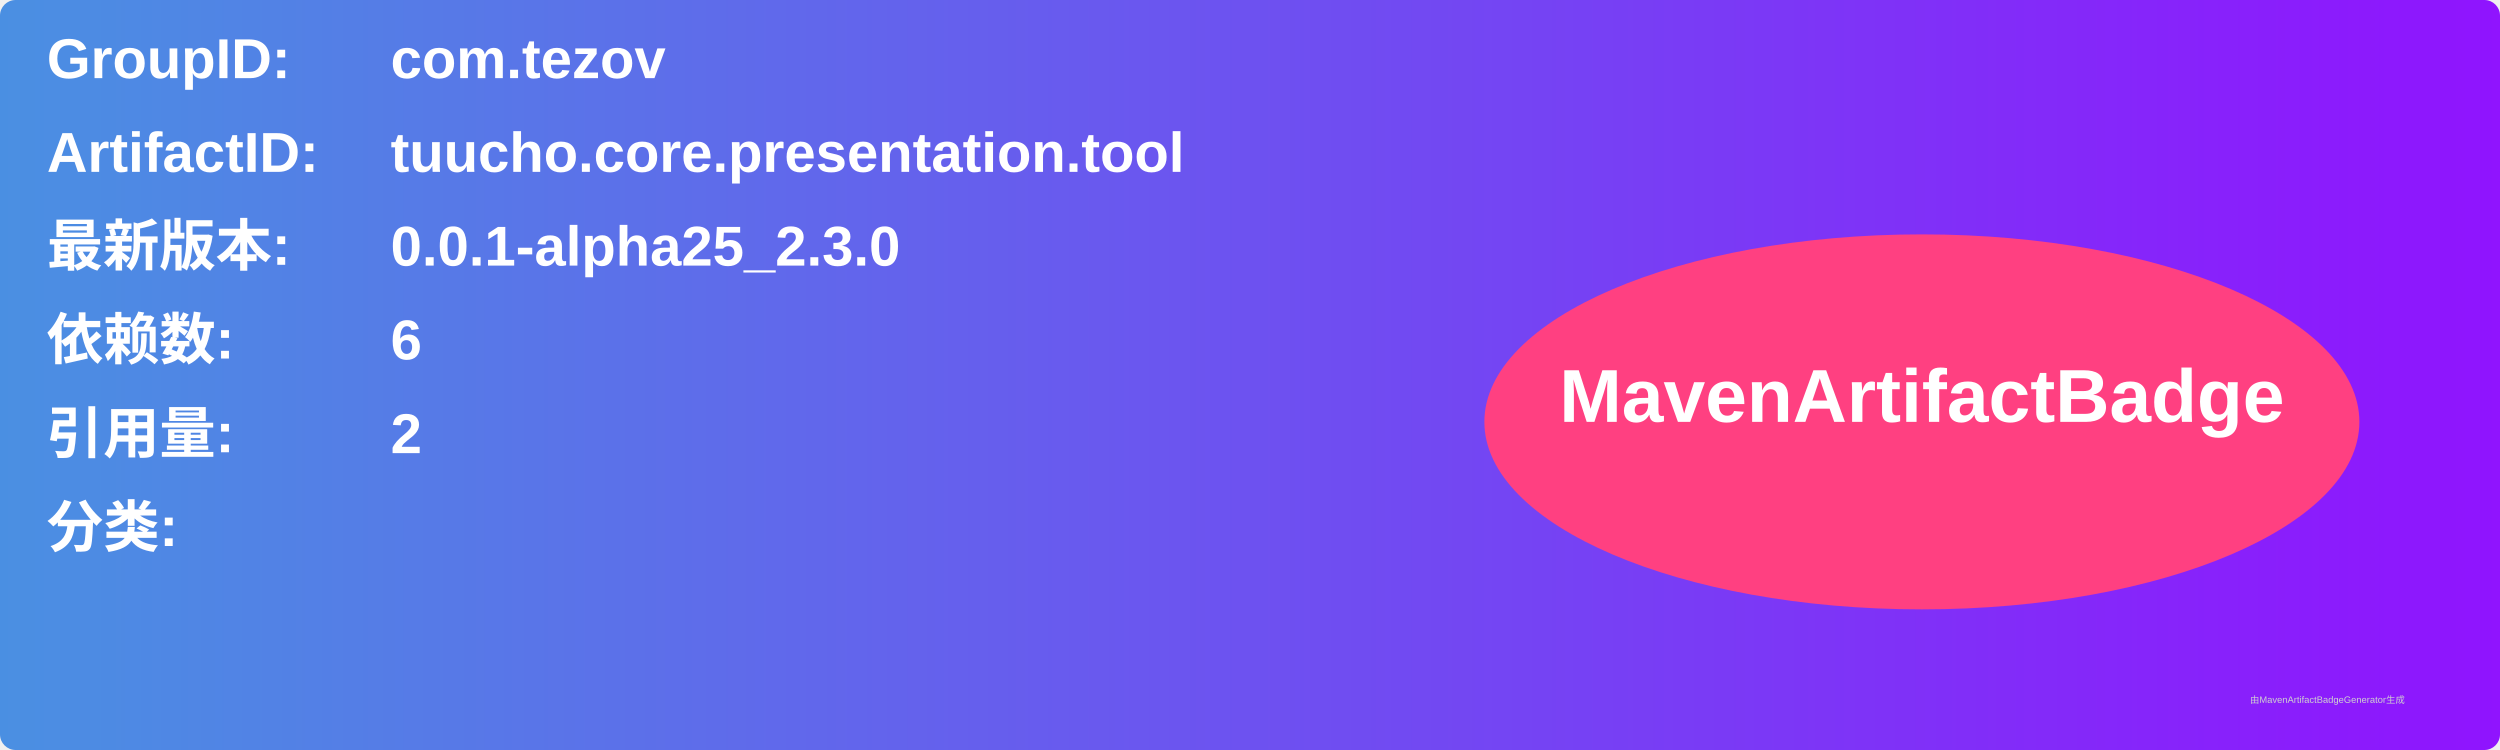
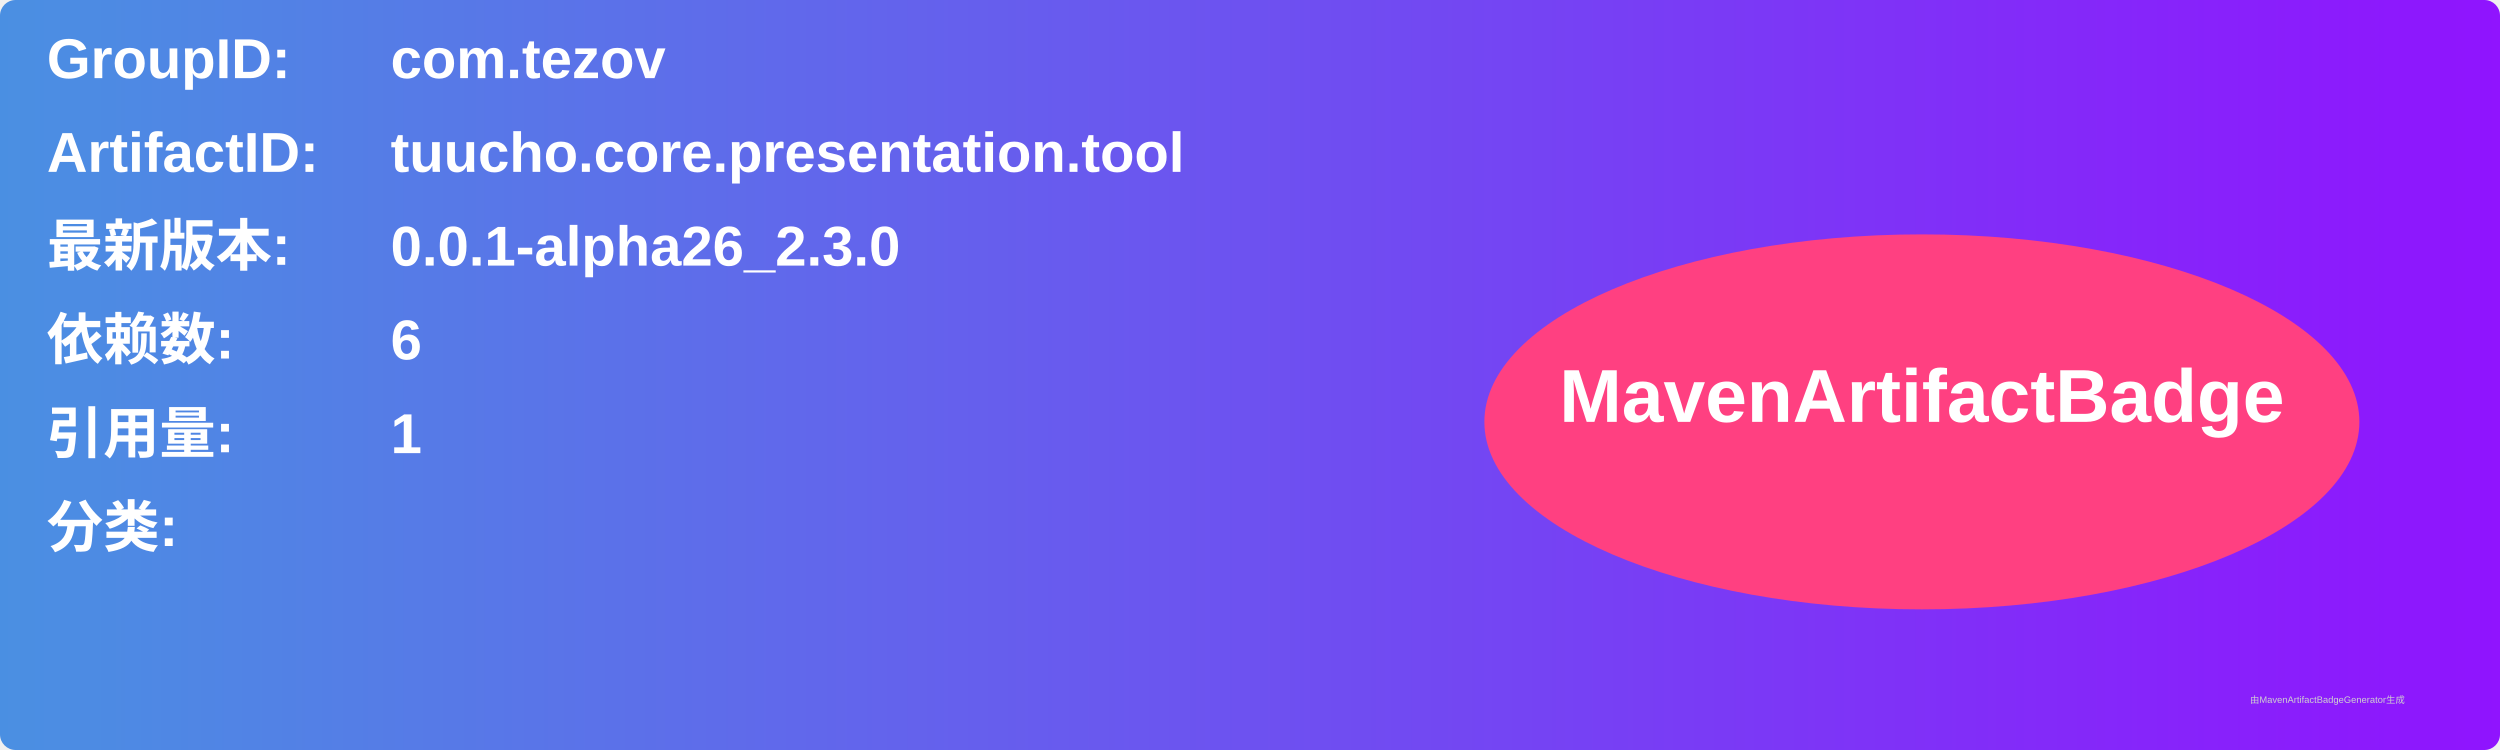
<svg xmlns="http://www.w3.org/2000/svg" width="800" height="240" viewBox="0 0 800 240">
  <linearGradient id="grad" x1="0%" y1="0%" x2="100%" y2="0%">
    <stop offset="0%" stop-color="#4a90e2" />
    <stop offset="100%" stop-color="#9013fe" />
  </linearGradient>
  <rect width="100%" height="100%" rx="5" ry="5" fill="url(#grad)" />
  <g transform="translate(15, 15)">
    <text x="0" y="10" font-family="Arial" font-size="18" fill="white" font-weight="bold" width="260">GroupID:</text>
    <text x="110" y="10" font-family="Arial" font-size="18" fill="white" font-weight="bold" width="460">com.tezov</text>
    <text x="0" y="40" font-family="Arial" font-size="18" fill="white" font-weight="bold" width="260">ArtifactID:</text>
    <text x="110" y="40" font-family="Arial" font-size="18" fill="white" font-weight="bold" width="460">tuucho.core.presentation.tool</text>
    <text x="0" y="70" font-family="Arial" font-size="18" fill="white" font-weight="bold">最新版本:</text>
    <text x="110" y="70" font-family="Arial" font-size="18" fill="white" font-weight="bold">
-       <tspan font-weight="bold">0.0.1-alpha25_2.3.0</tspan>
+       <tspan font-weight="bold">0.0.1-alpha26_2.3.0</tspan>
    </text>
    <text x="0" y="100" font-family="Arial" font-size="18" fill="white" font-weight="bold">依赖数: </text>
    <text x="110" y="100" font-family="Arial" font-size="18" fill="white">
      <tspan font-weight="bold">6</tspan>
    </text>
    <text x="0" y="130" font-family="Arial" font-size="18" fill="white" font-weight="bold">引用量: </text>
    <text x="110" y="130" font-family="Arial" font-size="18" fill="white">
-       <tspan font-weight="bold">2</tspan>
+       <tspan font-weight="bold">1</tspan>
    </text>
    <text x="0" y="160" font-family="Arial" font-size="18" fill="white" font-weight="bold">分类:</text>
    <text x="10" y="190" font-family="Arial" font-size="10" fill="white">
      <tspan font-weight="bold" />
    </text>
    <ellipse cx="600" cy="120" rx="140" ry="60" fill="#ff4081" />
    <text x="600" y="120" text-anchor="middle" font-family="Arial" font-size="24" fill="white" font-weight="bold">MavenArtifactBadge</text>
  </g>
  <text x="720" y="225" font-family="Arial" font-size="3" fill="#d0d0d0">由MavenArtifactBadgeGenerator生成</text>
</svg>
